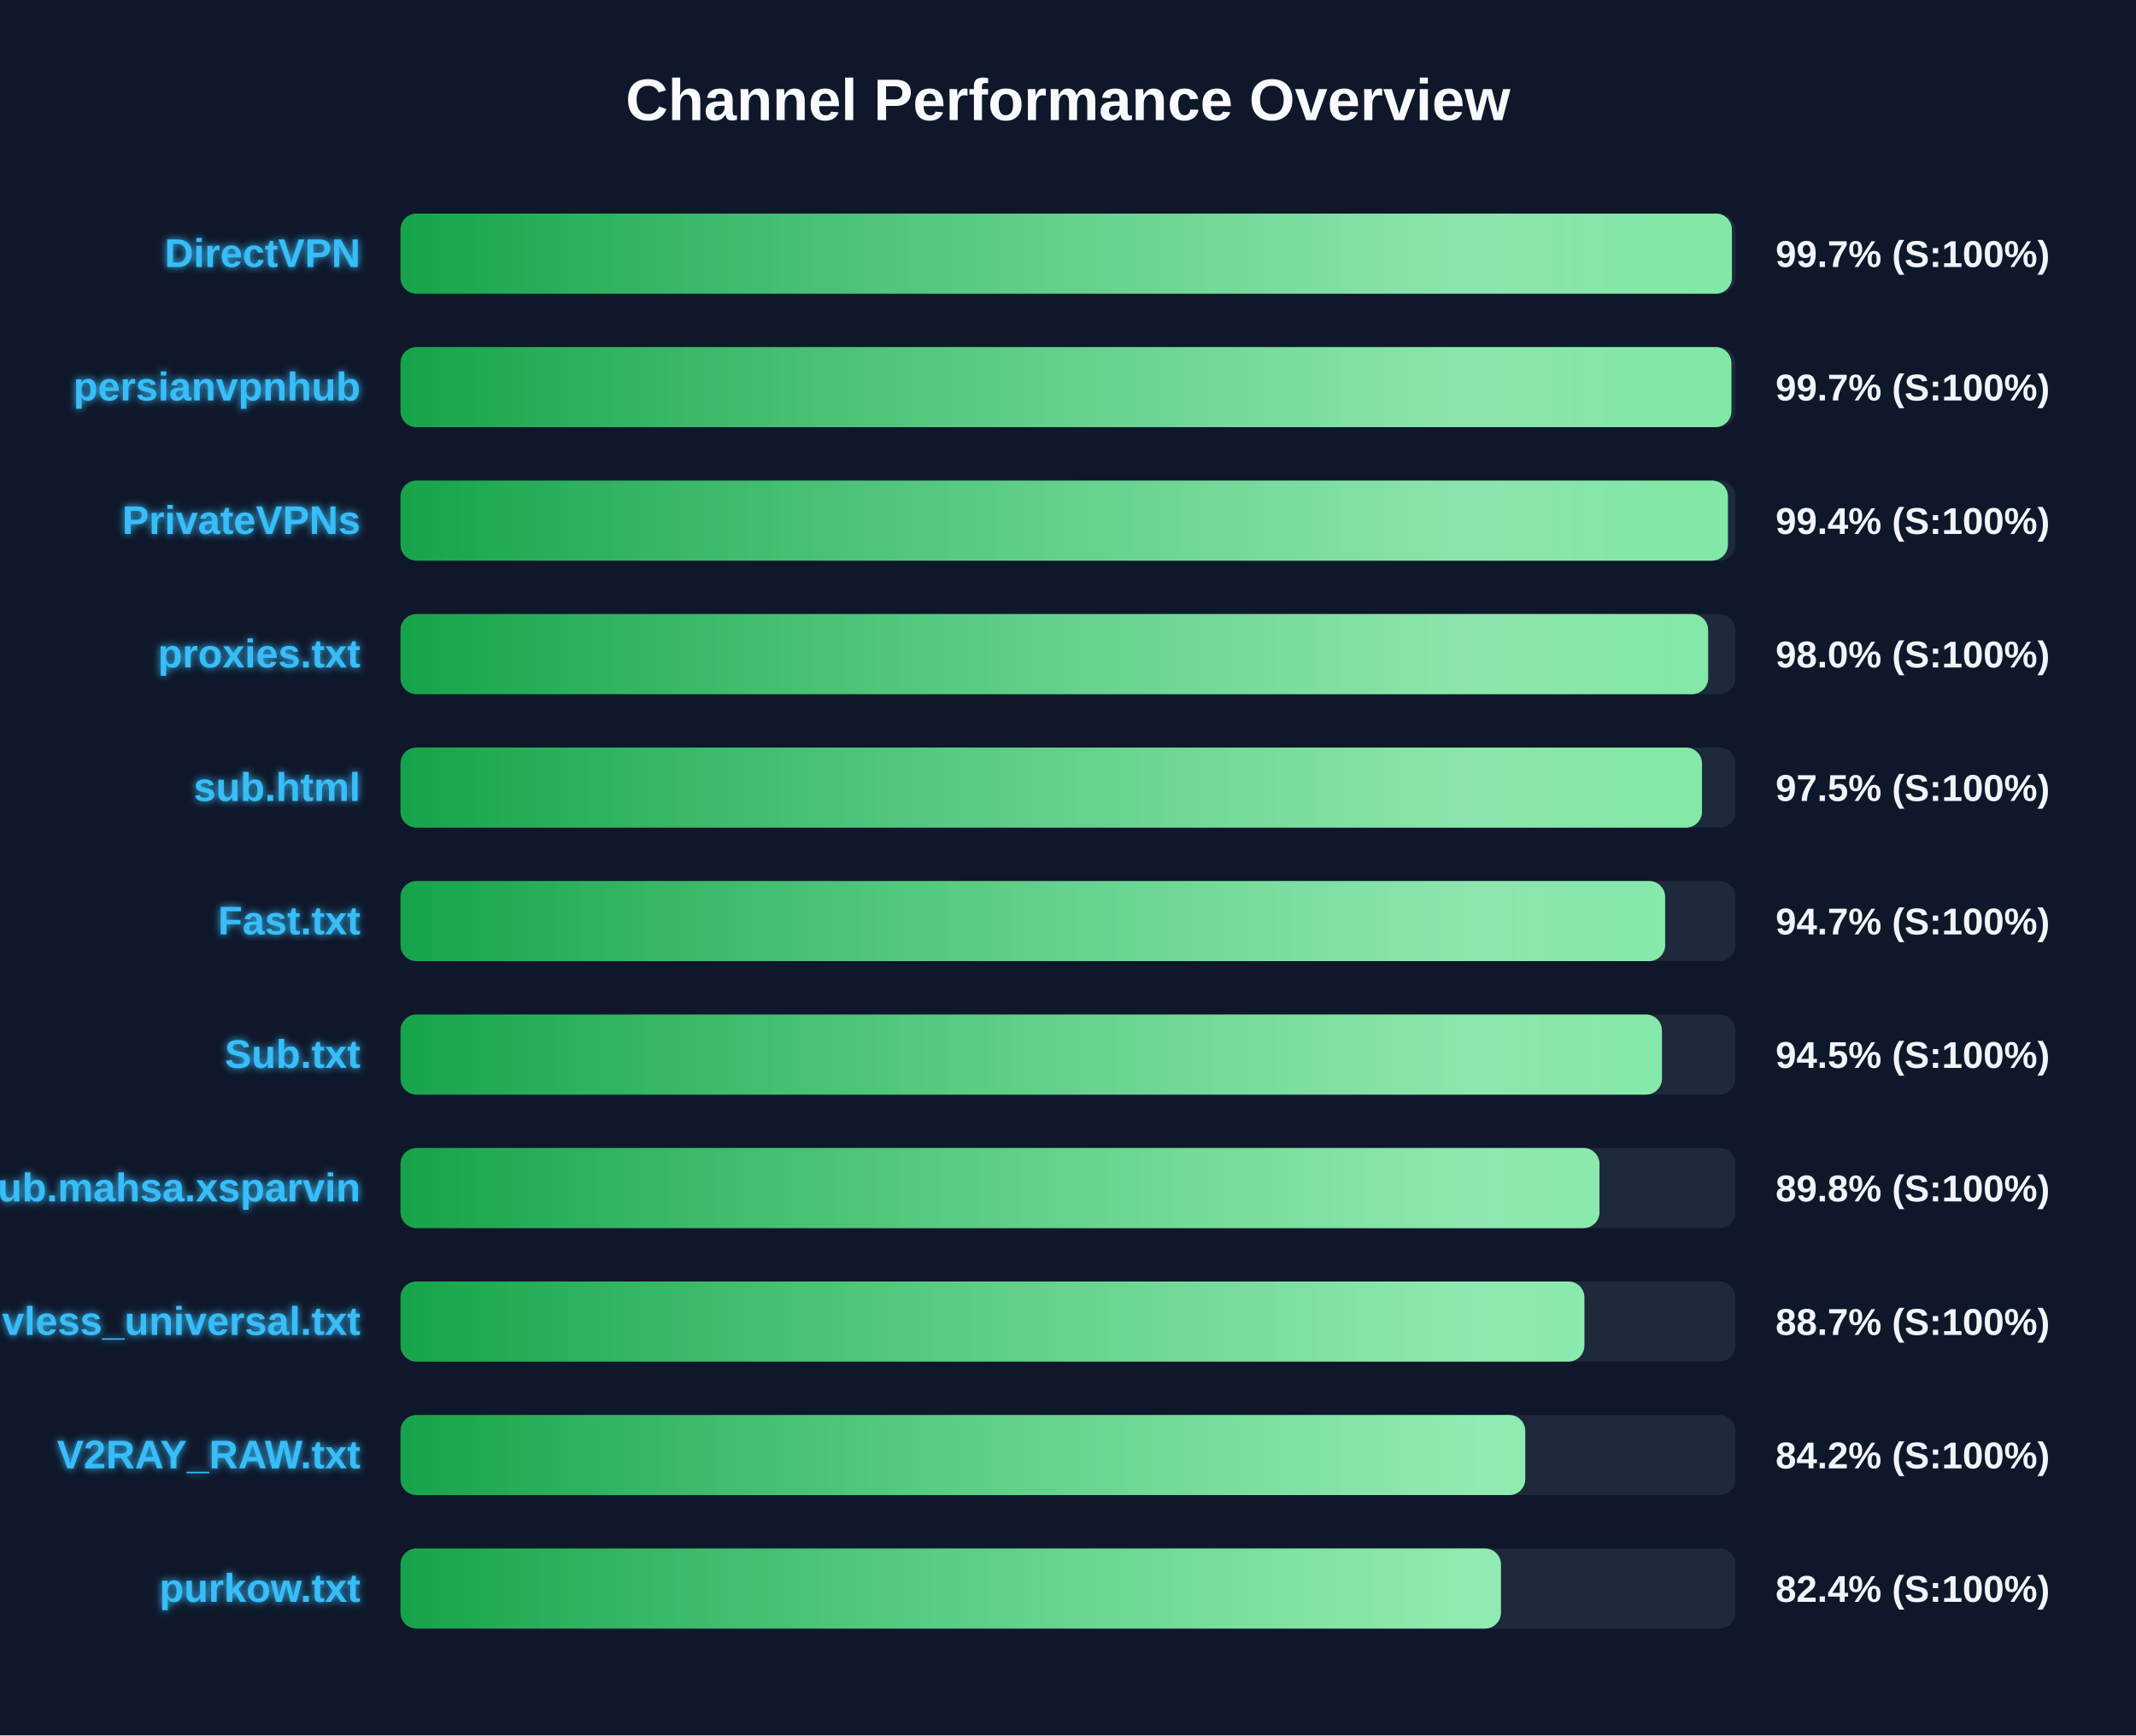
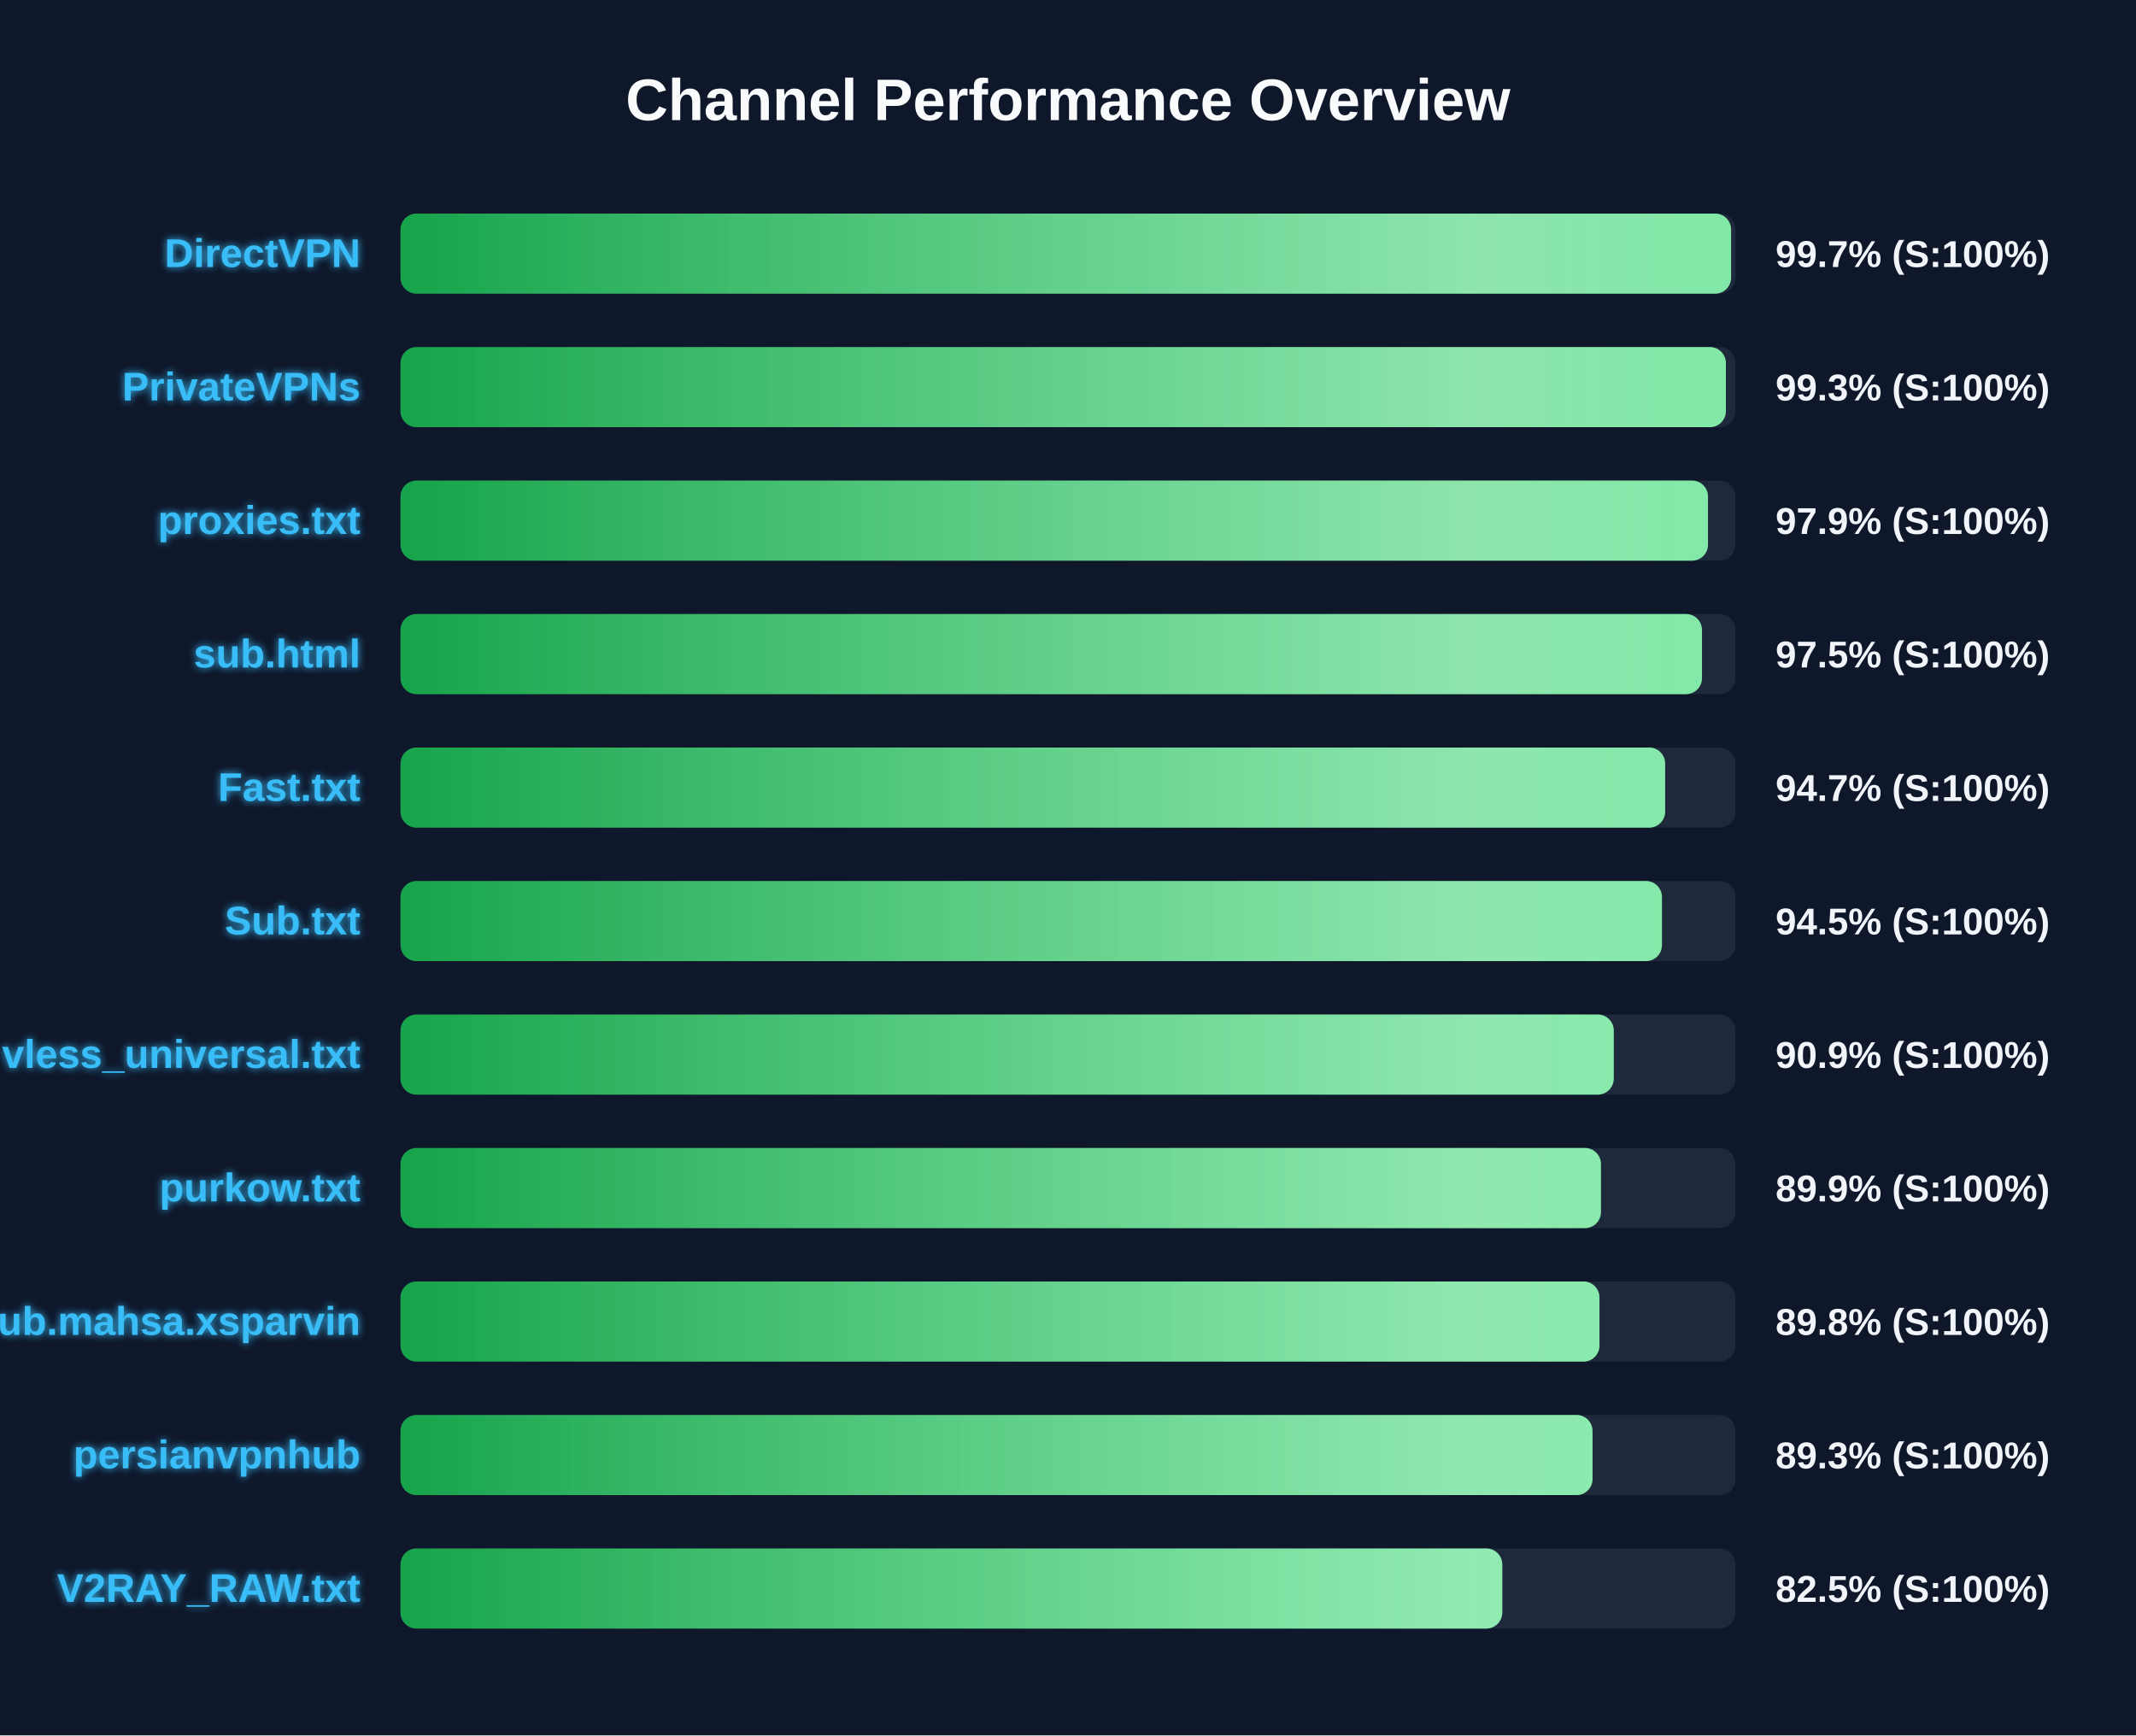
<svg xmlns="http://www.w3.org/2000/svg" width="800" height="650" version="1.1">
  <defs>
    <linearGradient id="grad-green" x1="0%" y1="0%" x2="100%" y2="0%">
      <stop offset="0%" stop-color="#16a34a" />
      <stop offset="100%" stop-color="#4ade80" />
    </linearGradient>
    <linearGradient id="grad-yellow" x1="0%" y1="0%" x2="100%" y2="0%">
      <stop offset="0%" stop-color="#ca8a04" />
      <stop offset="100%" stop-color="#fde047" />
    </linearGradient>
    <linearGradient id="grad-red" x1="0%" y1="0%" x2="100%" y2="0%">
      <stop offset="0%" stop-color="#dc2626" />
      <stop offset="100%" stop-color="#f87171" />
    </linearGradient>
    <linearGradient id="shimmer" x1="0%" y1="0%" x2="100%" y2="0%">
      <stop offset="0%" stop-color="rgba(255,255,255,0)" />
      <stop offset="50%" stop-color="rgba(255,255,255,0.4)" />
      <stop offset="100%" stop-color="rgba(255,255,255,0)" />
    </linearGradient>
    <filter id="glow" x="-20%" y="-20%" width="140%" height="140%">
      <feGaussianBlur stdDeviation="1.5" result="blur" />
      <feComposite in="SourceGraphic" in2="blur" operator="over" />
    </filter>
  </defs>
  <style>
        .bg-rect { fill: #0f172a; }
        .title { font: bold 22px 'Segoe UI', Arial, sans-serif; fill: #f8fafc; }
        .row { font: bold 15px 'Segoe UI', Arial, sans-serif; fill: #38bdf8; filter: url(#glow); }
        .score { font: bold 14px 'Segoe UI', Arial, sans-serif; fill: #f1f5f9; }
        @keyframes shimmer-anim {
            0% { transform: translateX(-100%); }
            100% { transform: translateX(200%); }
        }
        .shimmer-rect {
            animation: shimmer-anim 2.5s infinite linear;
        }
    </style>
  <rect width="100%" height="100%" class="bg-rect" />
  <text x="400" y="45" text-anchor="middle" class="title">Channel Performance Overview</text>
  <rect x="150" y="80" width="500" height="30" fill="#1e293b" rx="6" />
  <clipPath id="clip-0">
-     <rect x="150" y="80" width="498.65" height="30" rx="6" />
+     <rect x="150" y="80" width="498.35" height="30" rx="6" />
  </clipPath>
-   <rect x="150" y="80" width="498.65" height="30" fill="url(#grad-green)" rx="6" />
+   <rect x="150" y="80" width="498.35" height="30" fill="url(#grad-green)" rx="6" />
  <g clip-path="url(#clip-0)">
    <rect x="150" y="80" width="100%" height="30" fill="url(#shimmer)" class="shimmer-rect" />
  </g>
  <text x="135" y="100" text-anchor="end" class="row">DirectVPN</text>
  <text x="665" y="100" text-anchor="start" class="score">99.7% (S:100%)</text>
  <rect x="150" y="130" width="500" height="30" fill="#1e293b" rx="6" />
  <clipPath id="clip-1">
-     <rect x="150" y="130" width="498.45" height="30" rx="6" />
+     <rect x="150" y="130" width="496.4" height="30" rx="6" />
  </clipPath>
-   <rect x="150" y="130" width="498.45" height="30" fill="url(#grad-green)" rx="6" />
+   <rect x="150" y="130" width="496.4" height="30" fill="url(#grad-green)" rx="6" />
  <g clip-path="url(#clip-1)">
    <rect x="150" y="130" width="100%" height="30" fill="url(#shimmer)" class="shimmer-rect" />
  </g>
-   <text x="135" y="150" text-anchor="end" class="row">persianvpnhub</text>
-   <text x="665" y="150" text-anchor="start" class="score">99.7% (S:100%)</text>
+   <text x="135" y="150" text-anchor="end" class="row">PrivateVPNs</text>
+   <text x="665" y="150" text-anchor="start" class="score">99.3% (S:100%)</text>
  <rect x="150" y="180" width="500" height="30" fill="#1e293b" rx="6" />
  <clipPath id="clip-2">
-     <rect x="150" y="180" width="497.15" height="30" rx="6" />
+     <rect x="150" y="180" width="489.7" height="30" rx="6" />
  </clipPath>
-   <rect x="150" y="180" width="497.15" height="30" fill="url(#grad-green)" rx="6" />
+   <rect x="150" y="180" width="489.7" height="30" fill="url(#grad-green)" rx="6" />
  <g clip-path="url(#clip-2)">
    <rect x="150" y="180" width="100%" height="30" fill="url(#shimmer)" class="shimmer-rect" />
  </g>
-   <text x="135" y="200" text-anchor="end" class="row">PrivateVPNs</text>
-   <text x="665" y="200" text-anchor="start" class="score">99.4% (S:100%)</text>
+   <text x="135" y="200" text-anchor="end" class="row">proxies.txt</text>
+   <text x="665" y="200" text-anchor="start" class="score">97.9% (S:100%)</text>
  <rect x="150" y="230" width="500" height="30" fill="#1e293b" rx="6" />
  <clipPath id="clip-3">
-     <rect x="150" y="230" width="489.75" height="30" rx="6" />
+     <rect x="150" y="230" width="487.45" height="30" rx="6" />
  </clipPath>
-   <rect x="150" y="230" width="489.75" height="30" fill="url(#grad-green)" rx="6" />
+   <rect x="150" y="230" width="487.45" height="30" fill="url(#grad-green)" rx="6" />
  <g clip-path="url(#clip-3)">
    <rect x="150" y="230" width="100%" height="30" fill="url(#shimmer)" class="shimmer-rect" />
  </g>
-   <text x="135" y="250" text-anchor="end" class="row">proxies.txt</text>
-   <text x="665" y="250" text-anchor="start" class="score">98.0% (S:100%)</text>
+   <text x="135" y="250" text-anchor="end" class="row">sub.html</text>
+   <text x="665" y="250" text-anchor="start" class="score">97.5% (S:100%)</text>
  <rect x="150" y="280" width="500" height="30" fill="#1e293b" rx="6" />
  <clipPath id="clip-4">
-     <rect x="150" y="280" width="487.45" height="30" rx="6" />
+     <rect x="150" y="280" width="473.65" height="30" rx="6" />
  </clipPath>
-   <rect x="150" y="280" width="487.45" height="30" fill="url(#grad-green)" rx="6" />
+   <rect x="150" y="280" width="473.65" height="30" fill="url(#grad-green)" rx="6" />
  <g clip-path="url(#clip-4)">
    <rect x="150" y="280" width="100%" height="30" fill="url(#shimmer)" class="shimmer-rect" />
  </g>
-   <text x="135" y="300" text-anchor="end" class="row">sub.html</text>
-   <text x="665" y="300" text-anchor="start" class="score">97.5% (S:100%)</text>
+   <text x="135" y="300" text-anchor="end" class="row">Fast.txt</text>
+   <text x="665" y="300" text-anchor="start" class="score">94.7% (S:100%)</text>
  <rect x="150" y="330" width="500" height="30" fill="#1e293b" rx="6" />
  <clipPath id="clip-5">
-     <rect x="150" y="330" width="473.65" height="30" rx="6" />
+     <rect x="150" y="330" width="472.45" height="30" rx="6" />
  </clipPath>
-   <rect x="150" y="330" width="473.65" height="30" fill="url(#grad-green)" rx="6" />
+   <rect x="150" y="330" width="472.45" height="30" fill="url(#grad-green)" rx="6" />
  <g clip-path="url(#clip-5)">
    <rect x="150" y="330" width="100%" height="30" fill="url(#shimmer)" class="shimmer-rect" />
  </g>
-   <text x="135" y="350" text-anchor="end" class="row">Fast.txt</text>
-   <text x="665" y="350" text-anchor="start" class="score">94.7% (S:100%)</text>
+   <text x="135" y="350" text-anchor="end" class="row">Sub.txt</text>
+   <text x="665" y="350" text-anchor="start" class="score">94.5% (S:100%)</text>
  <rect x="150" y="380" width="500" height="30" fill="#1e293b" rx="6" />
  <clipPath id="clip-6">
-     <rect x="150" y="380" width="472.45" height="30" rx="6" />
+     <rect x="150" y="380" width="454.4" height="30" rx="6" />
  </clipPath>
-   <rect x="150" y="380" width="472.45" height="30" fill="url(#grad-green)" rx="6" />
+   <rect x="150" y="380" width="454.4" height="30" fill="url(#grad-green)" rx="6" />
  <g clip-path="url(#clip-6)">
    <rect x="150" y="380" width="100%" height="30" fill="url(#shimmer)" class="shimmer-rect" />
  </g>
-   <text x="135" y="400" text-anchor="end" class="row">Sub.txt</text>
-   <text x="665" y="400" text-anchor="start" class="score">94.5% (S:100%)</text>
+   <text x="135" y="400" text-anchor="end" class="row">vless_universal.txt</text>
+   <text x="665" y="400" text-anchor="start" class="score">90.9% (S:100%)</text>
  <rect x="150" y="430" width="500" height="30" fill="#1e293b" rx="6" />
  <clipPath id="clip-7">
-     <rect x="150" y="430" width="449.05" height="30" rx="6" />
+     <rect x="150" y="430" width="449.6" height="30" rx="6" />
  </clipPath>
-   <rect x="150" y="430" width="449.05" height="30" fill="url(#grad-green)" rx="6" />
+   <rect x="150" y="430" width="449.6" height="30" fill="url(#grad-green)" rx="6" />
  <g clip-path="url(#clip-7)">
    <rect x="150" y="430" width="100%" height="30" fill="url(#shimmer)" class="shimmer-rect" />
  </g>
-   <text x="135" y="450" text-anchor="end" class="row">Sub.mahsa.xsparvin</text>
-   <text x="665" y="450" text-anchor="start" class="score">89.8% (S:100%)</text>
+   <text x="135" y="450" text-anchor="end" class="row">purkow.txt</text>
+   <text x="665" y="450" text-anchor="start" class="score">89.9% (S:100%)</text>
  <rect x="150" y="480" width="500" height="30" fill="#1e293b" rx="6" />
  <clipPath id="clip-8">
-     <rect x="150" y="480" width="443.4" height="30" rx="6" />
+     <rect x="150" y="480" width="449.05" height="30" rx="6" />
  </clipPath>
-   <rect x="150" y="480" width="443.4" height="30" fill="url(#grad-green)" rx="6" />
+   <rect x="150" y="480" width="449.05" height="30" fill="url(#grad-green)" rx="6" />
  <g clip-path="url(#clip-8)">
    <rect x="150" y="480" width="100%" height="30" fill="url(#shimmer)" class="shimmer-rect" />
  </g>
-   <text x="135" y="500" text-anchor="end" class="row">vless_universal.txt</text>
-   <text x="665" y="500" text-anchor="start" class="score">88.7% (S:100%)</text>
+   <text x="135" y="500" text-anchor="end" class="row">Sub.mahsa.xsparvin</text>
+   <text x="665" y="500" text-anchor="start" class="score">89.8% (S:100%)</text>
  <rect x="150" y="530" width="500" height="30" fill="#1e293b" rx="6" />
  <clipPath id="clip-9">
-     <rect x="150" y="530" width="421.25" height="30" rx="6" />
+     <rect x="150" y="530" width="446.45" height="30" rx="6" />
  </clipPath>
-   <rect x="150" y="530" width="421.25" height="30" fill="url(#grad-green)" rx="6" />
+   <rect x="150" y="530" width="446.45" height="30" fill="url(#grad-green)" rx="6" />
  <g clip-path="url(#clip-9)">
    <rect x="150" y="530" width="100%" height="30" fill="url(#shimmer)" class="shimmer-rect" />
  </g>
-   <text x="135" y="550" text-anchor="end" class="row">V2RAY_RAW.txt</text>
-   <text x="665" y="550" text-anchor="start" class="score">84.2% (S:100%)</text>
+   <text x="135" y="550" text-anchor="end" class="row">persianvpnhub</text>
+   <text x="665" y="550" text-anchor="start" class="score">89.3% (S:100%)</text>
  <rect x="150" y="580" width="500" height="30" fill="#1e293b" rx="6" />
  <clipPath id="clip-10">
-     <rect x="150" y="580" width="412.15" height="30" rx="6" />
+     <rect x="150" y="580" width="412.65" height="30" rx="6" />
  </clipPath>
-   <rect x="150" y="580" width="412.15" height="30" fill="url(#grad-green)" rx="6" />
+   <rect x="150" y="580" width="412.65" height="30" fill="url(#grad-green)" rx="6" />
  <g clip-path="url(#clip-10)">
    <rect x="150" y="580" width="100%" height="30" fill="url(#shimmer)" class="shimmer-rect" />
  </g>
-   <text x="135" y="600" text-anchor="end" class="row">purkow.txt</text>
-   <text x="665" y="600" text-anchor="start" class="score">82.4% (S:100%)</text>
+   <text x="135" y="600" text-anchor="end" class="row">V2RAY_RAW.txt</text>
+   <text x="665" y="600" text-anchor="start" class="score">82.5% (S:100%)</text>
</svg>
